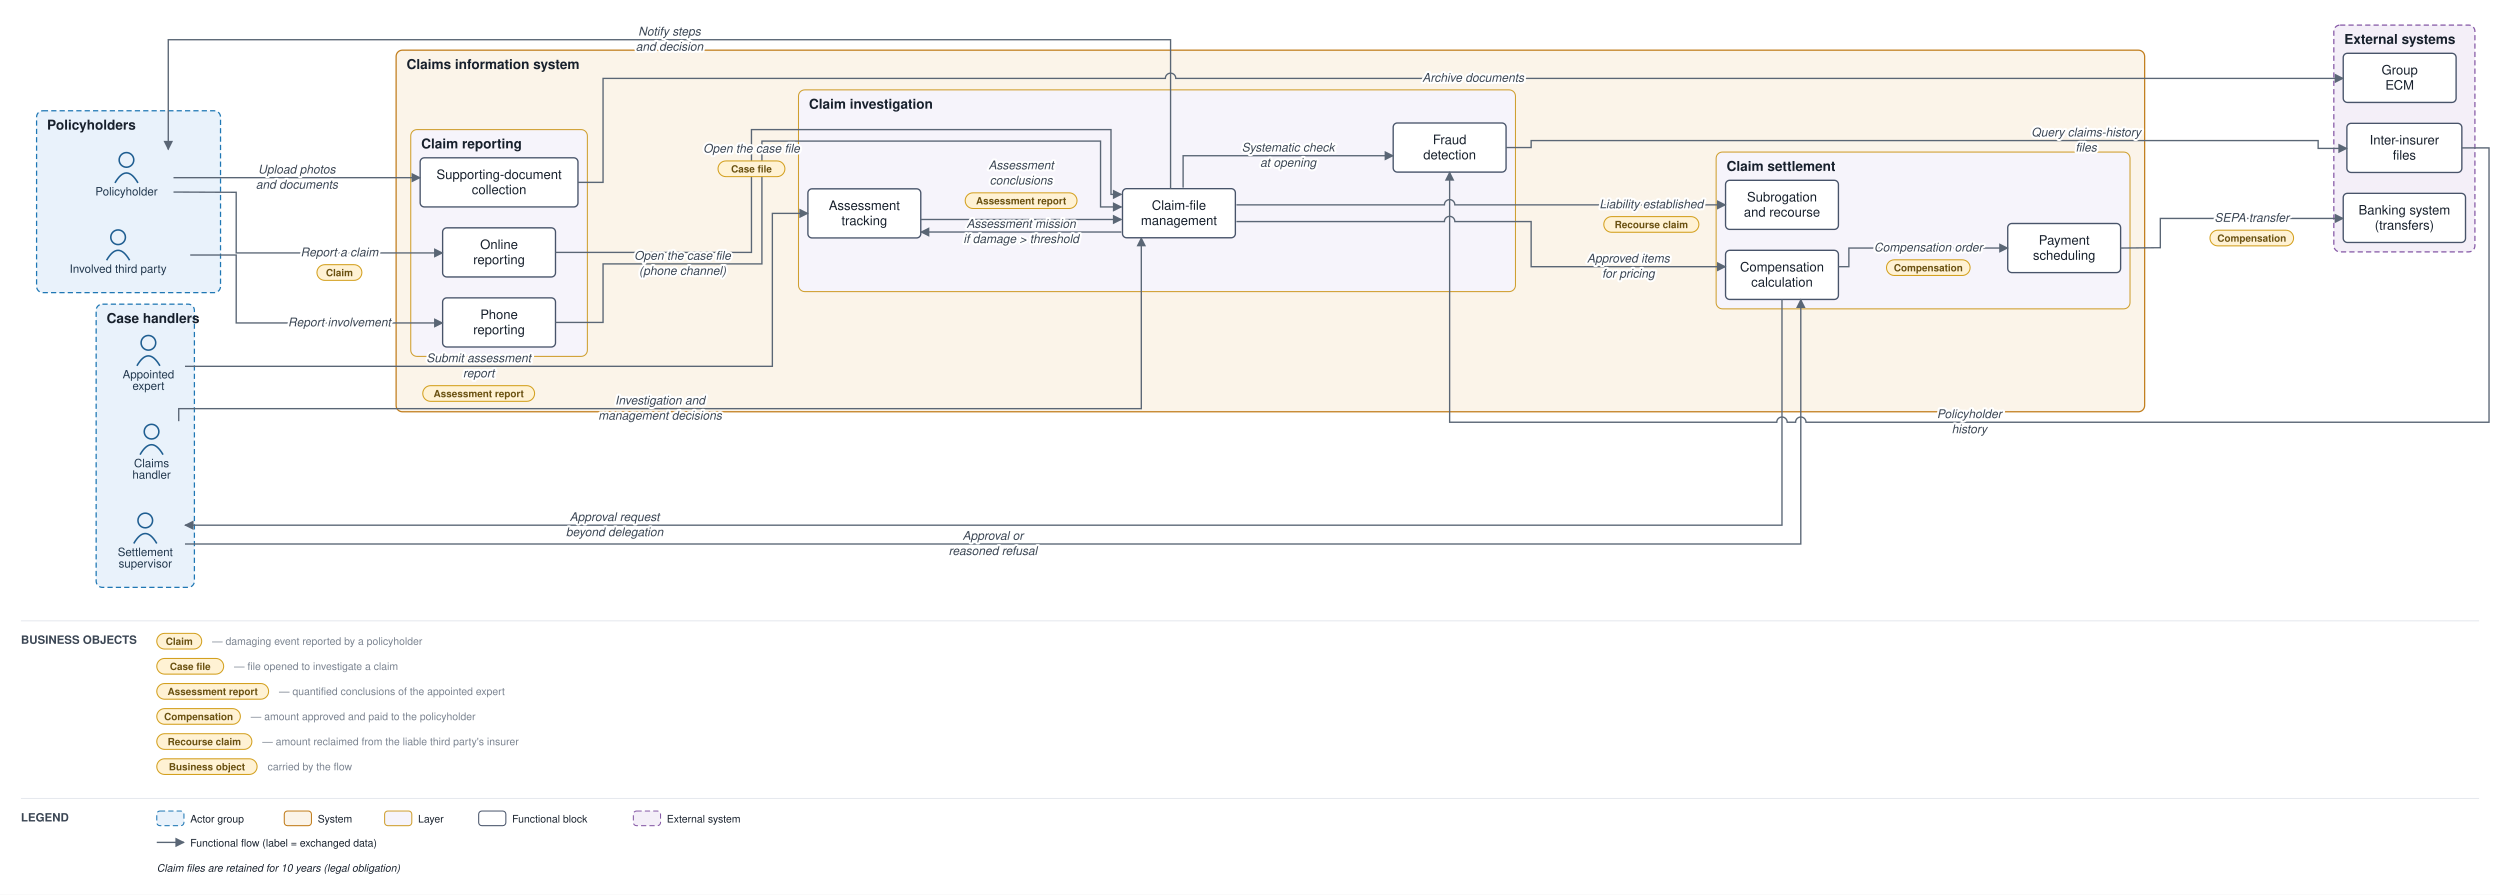
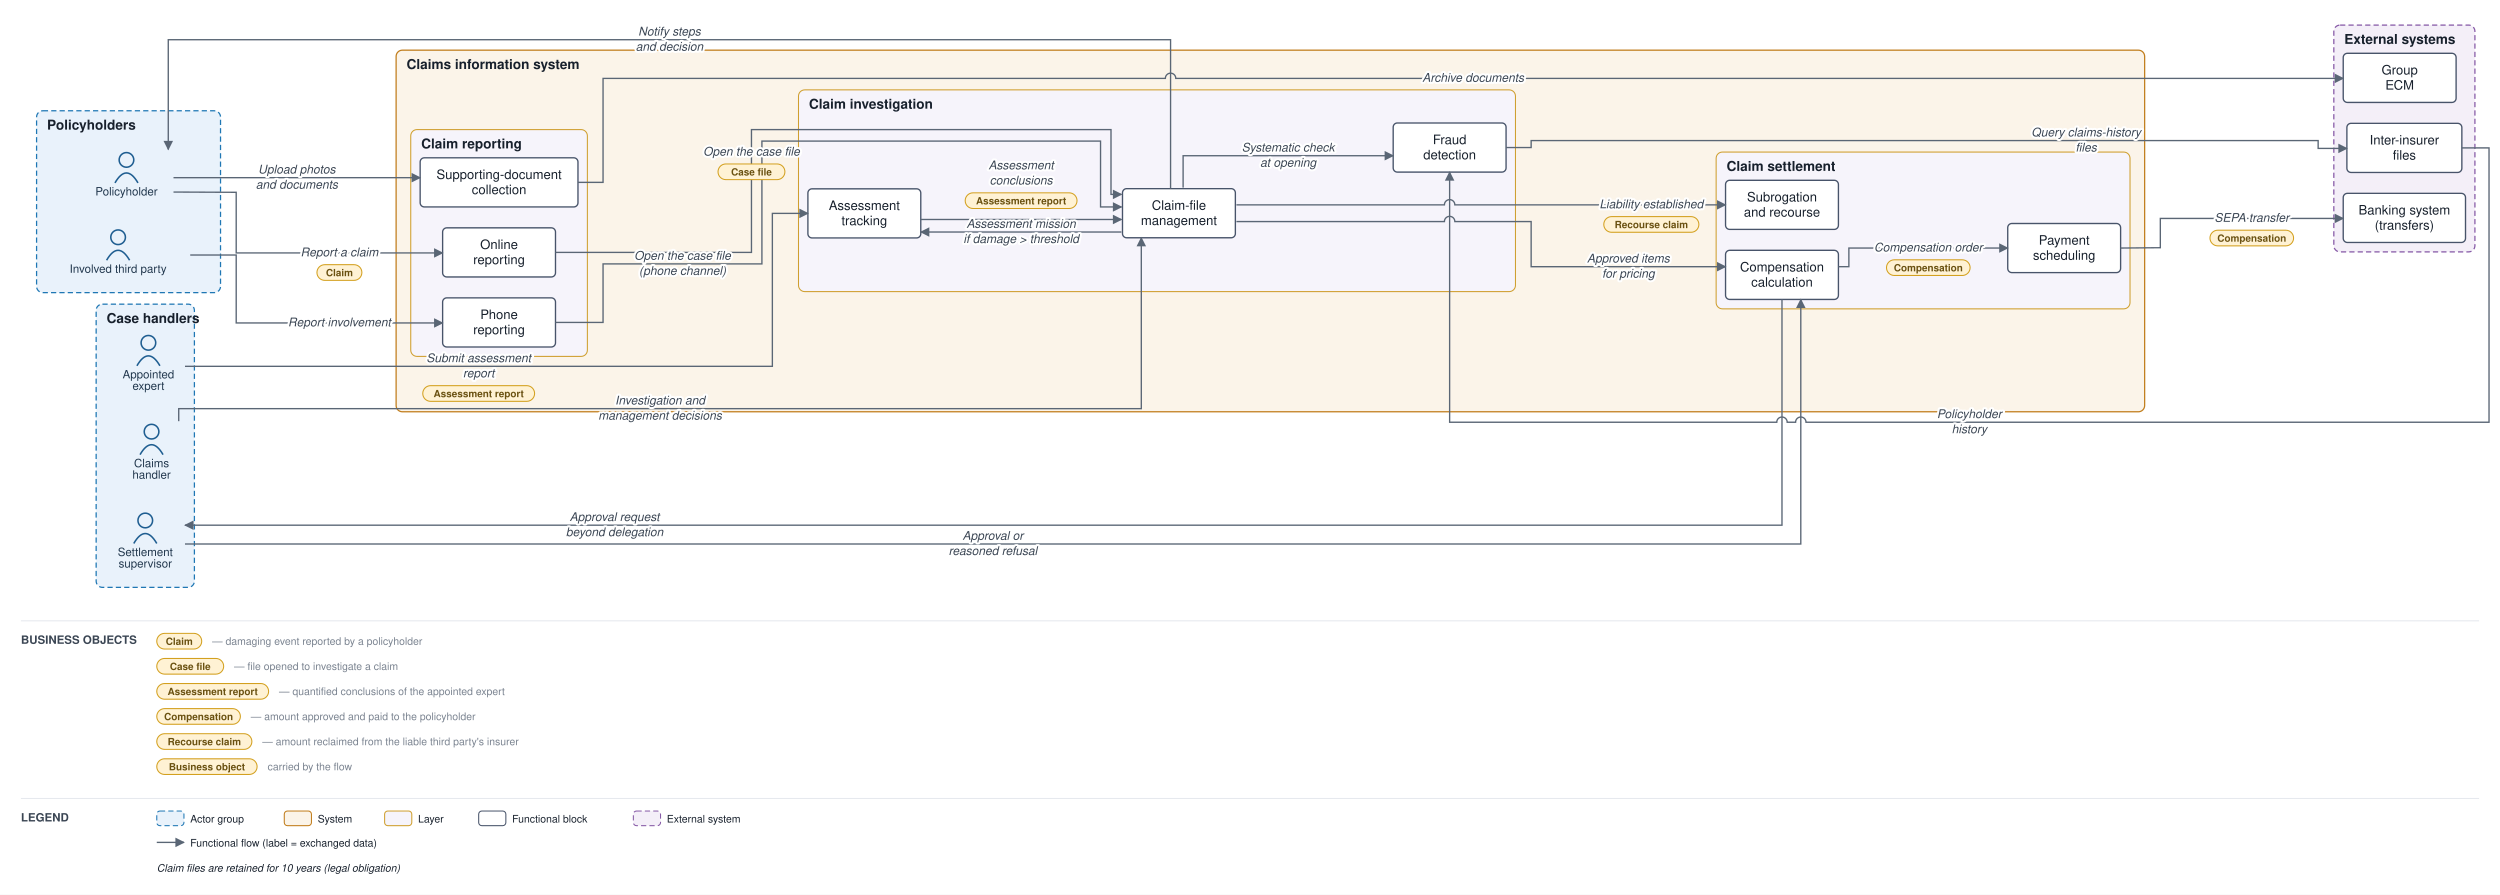
<svg xmlns="http://www.w3.org/2000/svg" viewBox="0 0 2392 856" font-family="Helvetica,Arial,sans-serif">
  <defs>
    <marker id="arr" viewBox="0 0 10 10" refX="9" refY="5" markerWidth="7" markerHeight="7" orient="auto-start-reverse">
      <path d="M0,0 L10,5 L0,10 z" fill="#5a6675" />
    </marker>
  </defs>
  <rect width="2392" height="856" fill="#ffffff" />
  <rect x="35" y="106" width="176" height="174" rx="6" fill="#e9f2fb" stroke="#1f77b4" stroke-width="1.2" stroke-dasharray="5 3" />
  <text x="45" y="124" font-size="13" font-weight="bold" fill="#17202c">Policyholders</text>
  <rect x="92" y="291" width="94" height="271" rx="6" fill="#e9f2fb" stroke="#1f77b4" stroke-width="1.2" stroke-dasharray="5 3" />
  <text x="102" y="309" font-size="13" font-weight="bold" fill="#17202c">Case handlers</text>
  <rect x="379" y="48" width="1673" height="346" rx="6" fill="#fbf4e9" stroke="#c17d1c" stroke-width="1.2" />
  <text x="389" y="66" font-size="13" font-weight="bold" fill="#17202c">Claims information system</text>
  <rect x="393" y="124" width="169" height="217" rx="6" fill="#f6f4fb" stroke="#cf9f2f" stroke-width="1" />
  <text x="403" y="142" font-size="13" font-weight="bold" fill="#17202c">Claim reporting</text>
  <rect x="764" y="86" width="686" height="193" rx="6" fill="#f6f4fb" stroke="#cf9f2f" stroke-width="1" />
  <text x="774" y="104" font-size="13" font-weight="bold" fill="#17202c">Claim investigation</text>
  <rect x="1642" y="145.5" width="396" height="150" rx="6" fill="#f6f4fb" stroke="#cf9f2f" stroke-width="1" />
  <text x="1652" y="163.5" font-size="13" font-weight="bold" fill="#17202c">Claim settlement</text>
  <rect x="2233" y="24" width="135" height="217" rx="6" fill="#f4eff8" stroke="#8659a6" stroke-width="1.2" stroke-dasharray="5 3" />
  <text x="2243" y="42" font-size="13" font-weight="bold" fill="#17202c">External systems</text>
  <circle cx="121" cy="153" r="7" fill="none" stroke="#1f5e91" stroke-width="1.5" />
  <path d="M 110 175 q 11 -19 22 0" fill="none" stroke="#1f5e91" stroke-width="1.5" />
  <text x="121" y="187" font-size="11" text-anchor="middle" fill="#20364c">Policyholder</text>
  <circle cx="113" cy="227" r="7" fill="none" stroke="#1f5e91" stroke-width="1.5" />
  <path d="M 102 249 q 11 -19 22 0" fill="none" stroke="#1f5e91" stroke-width="1.5" />
  <text x="113" y="261" font-size="11" text-anchor="middle" fill="#20364c">Involved third party</text>
  <circle cx="145" cy="413" r="7" fill="none" stroke="#1f5e91" stroke-width="1.5" />
  <path d="M 134 435 q 11 -19 22 0" fill="none" stroke="#1f5e91" stroke-width="1.5" />
  <text x="145" y="447" font-size="11" text-anchor="middle" fill="#20364c">Claims</text>
  <text x="145" y="458" font-size="11" text-anchor="middle" fill="#20364c">handler</text>
  <circle cx="142" cy="328" r="7" fill="none" stroke="#1f5e91" stroke-width="1.5" />
  <path d="M 131 350 q 11 -19 22 0" fill="none" stroke="#1f5e91" stroke-width="1.5" />
  <text x="142" y="362" font-size="11" text-anchor="middle" fill="#20364c">Appointed</text>
  <text x="142" y="373" font-size="11" text-anchor="middle" fill="#20364c">expert</text>
  <circle cx="139" cy="498" r="7" fill="none" stroke="#1f5e91" stroke-width="1.5" />
  <path d="M 128 520 q 11 -19 22 0" fill="none" stroke="#1f5e91" stroke-width="1.5" />
  <text x="139" y="532" font-size="11" text-anchor="middle" fill="#20364c">Settlement</text>
  <text x="139" y="543" font-size="11" text-anchor="middle" fill="#20364c">supervisor</text>
  <rect x="423.5" y="218" width="108" height="47" rx="4" fill="#ffffff" stroke="#48546a" stroke-width="1.3" />
  <text x="477.5" y="238.25" font-size="12.5" text-anchor="middle" fill="#17202c">Online</text>
  <text x="477.5" y="252.75" font-size="12.5" text-anchor="middle" fill="#17202c">reporting</text>
  <rect x="423.5" y="285" width="108" height="47" rx="4" fill="#ffffff" stroke="#48546a" stroke-width="1.3" />
  <text x="477.5" y="305.25" font-size="12.5" text-anchor="middle" fill="#17202c">Phone</text>
  <text x="477.5" y="319.75" font-size="12.5" text-anchor="middle" fill="#17202c">reporting</text>
  <rect x="402" y="151" width="151" height="47" rx="4" fill="#ffffff" stroke="#48546a" stroke-width="1.3" />
  <text x="477.5" y="171.25" font-size="12.5" text-anchor="middle" fill="#17202c">Supporting-document</text>
  <text x="477.5" y="185.75" font-size="12.5" text-anchor="middle" fill="#17202c">collection</text>
  <rect x="1074" y="180.5" width="108" height="47" rx="4" fill="#ffffff" stroke="#48546a" stroke-width="1.3" />
  <text x="1128" y="200.75" font-size="12.5" text-anchor="middle" fill="#17202c">Claim-file</text>
  <text x="1128" y="215.25" font-size="12.5" text-anchor="middle" fill="#17202c">management</text>
  <rect x="773" y="180.667" width="108" height="47" rx="4" fill="#ffffff" stroke="#48546a" stroke-width="1.3" />
  <text x="827" y="200.917" font-size="12.5" text-anchor="middle" fill="#17202c">Assessment</text>
  <text x="827" y="215.417" font-size="12.5" text-anchor="middle" fill="#17202c">tracking</text>
  <rect x="1333" y="117.667" width="108" height="47" rx="4" fill="#ffffff" stroke="#48546a" stroke-width="1.3" />
  <text x="1387" y="137.917" font-size="12.5" text-anchor="middle" fill="#17202c">Fraud</text>
  <text x="1387" y="152.417" font-size="12.5" text-anchor="middle" fill="#17202c">detection</text>
  <rect x="1651" y="239.5" width="108" height="47" rx="4" fill="#ffffff" stroke="#48546a" stroke-width="1.3" />
  <text x="1705" y="259.75" font-size="12.5" text-anchor="middle" fill="#17202c">Compensation</text>
  <text x="1705" y="274.25" font-size="12.5" text-anchor="middle" fill="#17202c">calculation</text>
  <rect x="1921" y="213.833" width="108" height="47" rx="4" fill="#ffffff" stroke="#48546a" stroke-width="1.3" />
  <text x="1975" y="234.083" font-size="12.5" text-anchor="middle" fill="#17202c">Payment</text>
  <text x="1975" y="248.583" font-size="12.5" text-anchor="middle" fill="#17202c">scheduling</text>
  <rect x="1651" y="172.5" width="108" height="47" rx="4" fill="#ffffff" stroke="#48546a" stroke-width="1.3" />
  <text x="1705" y="192.75" font-size="12.5" text-anchor="middle" fill="#17202c">Subrogation</text>
  <text x="1705" y="207.25" font-size="12.5" text-anchor="middle" fill="#17202c">and recourse</text>
  <rect x="2242" y="185" width="117" height="47" rx="4" fill="#ffffff" stroke="#48546a" stroke-width="1.3" />
  <text x="2300.5" y="205.25" font-size="12.5" text-anchor="middle" fill="#17202c">Banking system</text>
  <text x="2300.5" y="219.75" font-size="12.5" text-anchor="middle" fill="#17202c">(transfers)</text>
  <rect x="2245.5" y="118" width="110" height="47" rx="4" fill="#ffffff" stroke="#48546a" stroke-width="1.3" />
  <text x="2300.5" y="138.25" font-size="12.5" text-anchor="middle" fill="#17202c">Inter-insurer</text>
  <text x="2300.5" y="152.75" font-size="12.5" text-anchor="middle" fill="#17202c">files</text>
  <rect x="2242" y="51" width="108" height="47" rx="4" fill="#ffffff" stroke="#48546a" stroke-width="1.3" />
  <text x="2296" y="71.25" font-size="12.5" text-anchor="middle" fill="#17202c">Group</text>
  <text x="2296" y="85.75" font-size="12.5" text-anchor="middle" fill="#17202c">ECM</text>
  <path d="M 166 183.75 L 226 184 L 226 242 L 423.5 242" fill="none" stroke="#5a6675" stroke-width="1.3" marker-end="url(#arr)" />
  <path d="M 182 244 L 226 244 L 226 309 L 423.5 309" fill="none" stroke="#5a6675" stroke-width="1.3" marker-end="url(#arr)" />
  <path d="M 166 170 L 402 170" fill="none" stroke="#5a6675" stroke-width="1.3" marker-end="url(#arr)" />
  <path d="M 553 174.5 L 577 174.5 L 577 75 L 1115 75 A 5 5 0 0 1 1125 75 L 2242 75" fill="none" stroke="#5a6675" stroke-width="1.3" marker-end="url(#arr)" />
  <path d="M 531.5 241.5 L 719 241.5 L 719 124 L 1063 124 L 1063 186 L 1073 186" fill="none" stroke="#5a6675" stroke-width="1.3" marker-end="url(#arr)" />
  <path d="M 531.5 308.5 L 577 308.5 L 577 252.5 L 729 252.5 L 729 135 L 1053 135 L 1053 198 L 1073 198" fill="none" stroke="#5a6675" stroke-width="1.3" marker-end="url(#arr)" />
  <path d="M 1132 179.5 L 1132 149 L 1333 149" fill="none" stroke="#5a6675" stroke-width="1.3" marker-end="url(#arr)" />
  <path d="M 1441 141.167 L 1465 141.167 L 1465 134.5 L 2218 134.5 L 2218 142 L 2245.5 142" fill="none" stroke="#5a6675" stroke-width="1.3" marker-end="url(#arr)" />
  <path d="M 2355.5 141.5 L 2381.5 141.5 L 2381.5 404 L 1728 404 A 5 5 0 0 0 1718 404 L 1710 404 A 5 5 0 0 0 1700 404 L 1387 404 L 1387 164.667" fill="none" stroke="#5a6675" stroke-width="1.3" marker-end="url(#arr)" />
  <path d="M 1073 222 L 881 222" fill="none" stroke="#5a6675" stroke-width="1.3" marker-end="url(#arr)" />
  <path d="M 177 350.5 L 739 350.5 L 739 204.167 L 773 204.167" fill="none" stroke="#5a6675" stroke-width="1.3" marker-end="url(#arr)" />
  <path d="M 881 210 L 1073 210" fill="none" stroke="#5a6675" stroke-width="1.3" marker-end="url(#arr)" />
  <path d="M 171 403 L 171 391 L 1092 391 L 1092 227.5" fill="none" stroke="#5a6675" stroke-width="1.3" marker-end="url(#arr)" />
  <path d="M 1183 212 L 1382 212 A 5 5 0 0 1 1392 212 L 1465 212 L 1465 255.167 L 1651 255.167" fill="none" stroke="#5a6675" stroke-width="1.3" marker-end="url(#arr)" />
  <path d="M 1705 286.5 L 1705 502.5 L 177 502.5" fill="none" stroke="#5a6675" stroke-width="1.3" marker-end="url(#arr)" />
  <path d="M 177 520.5 L 1723 520.5 L 1723 286.5" fill="none" stroke="#5a6675" stroke-width="1.3" marker-end="url(#arr)" />
  <path d="M 1759 255.167 L 1769 255.167 L 1769 237.333 L 1921 237.333" fill="none" stroke="#5a6675" stroke-width="1.3" marker-end="url(#arr)" />
  <path d="M 2029 237.333 L 2067 237 L 2067 209 L 2242 209" fill="none" stroke="#5a6675" stroke-width="1.3" marker-end="url(#arr)" />
  <path d="M 1183 196 L 1382 196 A 5 5 0 0 1 1392 196 L 1651 196" fill="none" stroke="#5a6675" stroke-width="1.3" marker-end="url(#arr)" />
  <path d="M 1120 180.5 L 1120 38 L 161 38 L 161 143" fill="none" stroke="#5a6675" stroke-width="1.3" marker-end="url(#arr)" />
  <text x="324.75" y="245.25" font-size="11.5" text-anchor="middle" fill="#3a4553" font-style="italic" stroke="#ffffff" stroke-width="4" paint-order="stroke" stroke-linejoin="round">Report a claim</text>
  <rect x="303.25" y="253.25" width="43" height="15" rx="7.5" fill="#fff2d4" stroke="#d3a01f" stroke-width="1" />
  <text x="324.75" y="264.25" font-size="9.5" text-anchor="middle" fill="#6a5111" font-weight="bold">Claim</text>
  <text x="324.75" y="312.25" font-size="11.5" text-anchor="middle" fill="#3a4553" font-style="italic" stroke="#ffffff" stroke-width="4" paint-order="stroke" stroke-linejoin="round">Report involvement</text>
  <text x="284" y="166" font-size="11.5" text-anchor="middle" fill="#3a4553" font-style="italic" stroke="#ffffff" stroke-width="4" paint-order="stroke" stroke-linejoin="round">Upload photos</text>
  <text x="284" y="180.5" font-size="11.5" text-anchor="middle" fill="#3a4553" font-style="italic" stroke="#ffffff" stroke-width="4" paint-order="stroke" stroke-linejoin="round">and documents</text>
  <text x="1409.5" y="78.25" font-size="11.5" text-anchor="middle" fill="#3a4553" font-style="italic" stroke="#ffffff" stroke-width="4" paint-order="stroke" stroke-linejoin="round">Archive documents</text>
-   <text x="719" y="146" font-size="11.5" text-anchor="middle" fill="#3a4553" font-style="italic" stroke="#ffffff" stroke-width="4" paint-order="stroke" stroke-linejoin="round">Open the case file</text>
-   <rect x="687" y="154" width="64" height="15" rx="7.5" fill="#fff2d4" stroke="#d3a01f" stroke-width="1" />
-   <text x="719" y="165" font-size="9.5" text-anchor="middle" fill="#6a5111" font-weight="bold">Case file</text>
+   <text x="719" y="148.875" font-size="11.5" text-anchor="middle" fill="#3a4553" font-style="italic" stroke="#ffffff" stroke-width="4" paint-order="stroke" stroke-linejoin="round">Open the case file</text>
+   <rect x="687" y="156.875" width="64" height="15" rx="7.5" fill="#fff2d4" stroke="#d3a01f" stroke-width="1" />
+   <text x="719" y="167.875" font-size="9.5" text-anchor="middle" fill="#6a5111" font-weight="bold">Case file</text>
  <text x="653" y="248.5" font-size="11.5" text-anchor="middle" fill="#3a4553" font-style="italic" stroke="#ffffff" stroke-width="4" paint-order="stroke" stroke-linejoin="round">Open the case file</text>
  <text x="653" y="263" font-size="11.5" text-anchor="middle" fill="#3a4553" font-style="italic" stroke="#ffffff" stroke-width="4" paint-order="stroke" stroke-linejoin="round">(phone channel)</text>
  <text x="1232.5" y="145" font-size="11.5" text-anchor="middle" fill="#3a4553" font-style="italic" stroke="#ffffff" stroke-width="4" paint-order="stroke" stroke-linejoin="round">Systematic check</text>
  <text x="1232.5" y="159.5" font-size="11.5" text-anchor="middle" fill="#3a4553" font-style="italic" stroke="#ffffff" stroke-width="4" paint-order="stroke" stroke-linejoin="round">at opening</text>
  <text x="1996" y="130.5" font-size="11.5" text-anchor="middle" fill="#3a4553" font-style="italic" stroke="#ffffff" stroke-width="4" paint-order="stroke" stroke-linejoin="round">Query claims-history</text>
  <text x="1996" y="145" font-size="11.5" text-anchor="middle" fill="#3a4553" font-style="italic" stroke="#ffffff" stroke-width="4" paint-order="stroke" stroke-linejoin="round">files</text>
  <text x="1884.25" y="400" font-size="11.5" text-anchor="middle" fill="#3a4553" font-style="italic" stroke="#ffffff" stroke-width="4" paint-order="stroke" stroke-linejoin="round">Policyholder</text>
  <text x="1884.25" y="414.5" font-size="11.5" text-anchor="middle" fill="#3a4553" font-style="italic" stroke="#ffffff" stroke-width="4" paint-order="stroke" stroke-linejoin="round">history</text>
  <text x="977" y="218" font-size="11.5" text-anchor="middle" fill="#3a4553" font-style="italic" stroke="#ffffff" stroke-width="4" paint-order="stroke" stroke-linejoin="round">Assessment mission</text>
  <text x="977" y="232.5" font-size="11.5" text-anchor="middle" fill="#3a4553" font-style="italic" stroke="#ffffff" stroke-width="4" paint-order="stroke" stroke-linejoin="round">if damage &gt; threshold</text>
  <text x="458" y="346.5" font-size="11.5" text-anchor="middle" fill="#3a4553" font-style="italic" stroke="#ffffff" stroke-width="4" paint-order="stroke" stroke-linejoin="round">Submit assessment</text>
  <text x="458" y="361" font-size="11.5" text-anchor="middle" fill="#3a4553" font-style="italic" stroke="#ffffff" stroke-width="4" paint-order="stroke" stroke-linejoin="round">report</text>
  <rect x="404.5" y="369" width="107" height="15" rx="7.5" fill="#fff2d4" stroke="#d3a01f" stroke-width="1" />
  <text x="458" y="380" font-size="9.5" text-anchor="middle" fill="#6a5111" font-weight="bold">Assessment report</text>
  <text x="977" y="162" font-size="11.5" text-anchor="middle" fill="#3a4553" font-style="italic" stroke="#ffffff" stroke-width="4" paint-order="stroke" stroke-linejoin="round">Assessment</text>
  <text x="977" y="176.5" font-size="11.5" text-anchor="middle" fill="#3a4553" font-style="italic" stroke="#ffffff" stroke-width="4" paint-order="stroke" stroke-linejoin="round">conclusions</text>
  <rect x="923.5" y="184.5" width="107" height="15" rx="7.5" fill="#fff2d4" stroke="#d3a01f" stroke-width="1" />
  <text x="977" y="195.5" font-size="9.5" text-anchor="middle" fill="#6a5111" font-weight="bold">Assessment report</text>
  <text x="631.5" y="387" font-size="11.5" text-anchor="middle" fill="#3a4553" font-style="italic" stroke="#ffffff" stroke-width="4" paint-order="stroke" stroke-linejoin="round">Investigation and</text>
  <text x="631.5" y="401.5" font-size="11.5" text-anchor="middle" fill="#3a4553" font-style="italic" stroke="#ffffff" stroke-width="4" paint-order="stroke" stroke-linejoin="round">management decisions</text>
  <text x="1558" y="251.167" font-size="11.5" text-anchor="middle" fill="#3a4553" font-style="italic" stroke="#ffffff" stroke-width="4" paint-order="stroke" stroke-linejoin="round">Approved items</text>
  <text x="1558" y="265.667" font-size="11.5" text-anchor="middle" fill="#3a4553" font-style="italic" stroke="#ffffff" stroke-width="4" paint-order="stroke" stroke-linejoin="round">for pricing</text>
  <text x="588" y="498.5" font-size="11.5" text-anchor="middle" fill="#3a4553" font-style="italic" stroke="#ffffff" stroke-width="4" paint-order="stroke" stroke-linejoin="round">Approval request</text>
  <text x="588" y="513" font-size="11.5" text-anchor="middle" fill="#3a4553" font-style="italic" stroke="#ffffff" stroke-width="4" paint-order="stroke" stroke-linejoin="round">beyond delegation</text>
  <text x="950" y="516.5" font-size="11.5" text-anchor="middle" fill="#3a4553" font-style="italic" stroke="#ffffff" stroke-width="4" paint-order="stroke" stroke-linejoin="round">Approval or</text>
  <text x="950" y="531" font-size="11.5" text-anchor="middle" fill="#3a4553" font-style="italic" stroke="#ffffff" stroke-width="4" paint-order="stroke" stroke-linejoin="round">reasoned refusal</text>
  <text x="1845" y="240.583" font-size="11.5" text-anchor="middle" fill="#3a4553" font-style="italic" stroke="#ffffff" stroke-width="4" paint-order="stroke" stroke-linejoin="round">Compensation order</text>
  <rect x="1805" y="248.583" width="80" height="15" rx="7.5" fill="#fff2d4" stroke="#d3a01f" stroke-width="1" />
  <text x="1845" y="259.583" font-size="9.5" text-anchor="middle" fill="#6a5111" font-weight="bold">Compensation</text>
  <text x="2154.5" y="212.25" font-size="11.5" text-anchor="middle" fill="#3a4553" font-style="italic" stroke="#ffffff" stroke-width="4" paint-order="stroke" stroke-linejoin="round">SEPA transfer</text>
  <rect x="2114.5" y="220.25" width="80" height="15" rx="7.5" fill="#fff2d4" stroke="#d3a01f" stroke-width="1" />
  <text x="2154.5" y="231.25" font-size="9.5" text-anchor="middle" fill="#6a5111" font-weight="bold">Compensation</text>
  <text x="1580" y="199.25" font-size="11.5" text-anchor="middle" fill="#3a4553" font-style="italic" stroke="#ffffff" stroke-width="4" paint-order="stroke" stroke-linejoin="round">Liability established</text>
  <rect x="1534.5" y="207.25" width="91" height="15" rx="7.5" fill="#fff2d4" stroke="#d3a01f" stroke-width="1" />
  <text x="1580" y="218.25" font-size="9.5" text-anchor="middle" fill="#6a5111" font-weight="bold">Recourse claim</text>
  <text x="640.5" y="34" font-size="11.5" text-anchor="middle" fill="#3a4553" font-style="italic" stroke="#ffffff" stroke-width="4" paint-order="stroke" stroke-linejoin="round">Notify steps</text>
  <text x="640.5" y="48.5" font-size="11.5" text-anchor="middle" fill="#3a4553" font-style="italic" stroke="#ffffff" stroke-width="4" paint-order="stroke" stroke-linejoin="round">and decision</text>
  <line x1="20" y1="594" x2="2372" y2="594" stroke="#e6e9ee" stroke-width="1" />
  <text x="20" y="616" font-size="11" font-weight="bold" fill="#3a4553">BUSINESS OBJECTS</text>
  <rect x="150" y="606" width="43" height="15" rx="7.5" fill="#fff2d4" stroke="#d3a01f" />
  <text x="171.5" y="617" font-size="9.5" text-anchor="middle" fill="#6a5111" font-weight="bold">Claim</text>
  <text x="203" y="617" font-size="10" fill="#79828f">— damaging event reported by a policyholder</text>
  <rect x="150" y="630" width="64" height="15" rx="7.5" fill="#fff2d4" stroke="#d3a01f" />
  <text x="182" y="641" font-size="9.5" text-anchor="middle" fill="#6a5111" font-weight="bold">Case file</text>
  <text x="224" y="641" font-size="10" fill="#79828f">— file opened to investigate a claim</text>
  <rect x="150" y="654" width="107" height="15" rx="7.5" fill="#fff2d4" stroke="#d3a01f" />
  <text x="203.5" y="665" font-size="9.5" text-anchor="middle" fill="#6a5111" font-weight="bold">Assessment report</text>
  <text x="267" y="665" font-size="10" fill="#79828f">— quantified conclusions of the appointed expert</text>
  <rect x="150" y="678" width="80" height="15" rx="7.5" fill="#fff2d4" stroke="#d3a01f" />
  <text x="190" y="689" font-size="9.5" text-anchor="middle" fill="#6a5111" font-weight="bold">Compensation</text>
  <text x="240" y="689" font-size="10" fill="#79828f">— amount approved and paid to the policyholder</text>
  <rect x="150" y="702" width="91" height="15" rx="7.5" fill="#fff2d4" stroke="#d3a01f" />
  <text x="195.5" y="713" font-size="9.5" text-anchor="middle" fill="#6a5111" font-weight="bold">Recourse claim</text>
  <text x="251" y="713" font-size="10" fill="#79828f">— amount reclaimed from the liable third party's insurer</text>
  <rect x="150" y="726" width="96" height="15" rx="7.5" fill="#fff2d4" stroke="#d3a01f" />
  <text x="198" y="737" font-size="9.5" text-anchor="middle" fill="#6a5111" font-weight="bold">Business object</text>
  <text x="256" y="737" font-size="10" fill="#79828f">carried by the flow</text>
  <line x1="20" y1="764" x2="2372" y2="764" stroke="#e6e9ee" stroke-width="1" />
  <text x="20" y="786" font-size="11" font-weight="bold" fill="#3a4553">LEGEND</text>
  <rect x="150" y="776" width="26" height="14" rx="3" fill="#e9f2fb" stroke="#1f77b4" stroke-dasharray="5 3" />
  <text x="182" y="787" font-size="10" fill="#17202c">Actor group</text>
  <rect x="272" y="776" width="26" height="14" rx="3" fill="#fbf4e9" stroke="#c17d1c" />
  <text x="304" y="787" font-size="10" fill="#17202c">System</text>
  <rect x="368" y="776" width="26" height="14" rx="3" fill="#f6f4fb" stroke="#cf9f2f" />
  <text x="400" y="787" font-size="10" fill="#17202c">Layer</text>
  <rect x="458" y="776" width="26" height="14" rx="3" fill="#ffffff" stroke="#48546a" />
  <text x="490" y="787" font-size="10" fill="#17202c">Functional block</text>
  <rect x="606" y="776" width="26" height="14" rx="3" fill="#f4eff8" stroke="#8659a6" stroke-dasharray="5 3" />
  <text x="638" y="787" font-size="10" fill="#17202c">External system</text>
  <line x1="150" y1="806" x2="176" y2="806" stroke="#5a6675" stroke-width="1.3" marker-end="url(#arr)" />
  <text x="182" y="810" font-size="10" fill="#17202c">Functional flow (label = exchanged data)</text>
  <text x="150" y="834" font-size="10" fill="#17202c" font-style="italic">Claim files are retained for 10 years (legal obligation)</text>
</svg>
